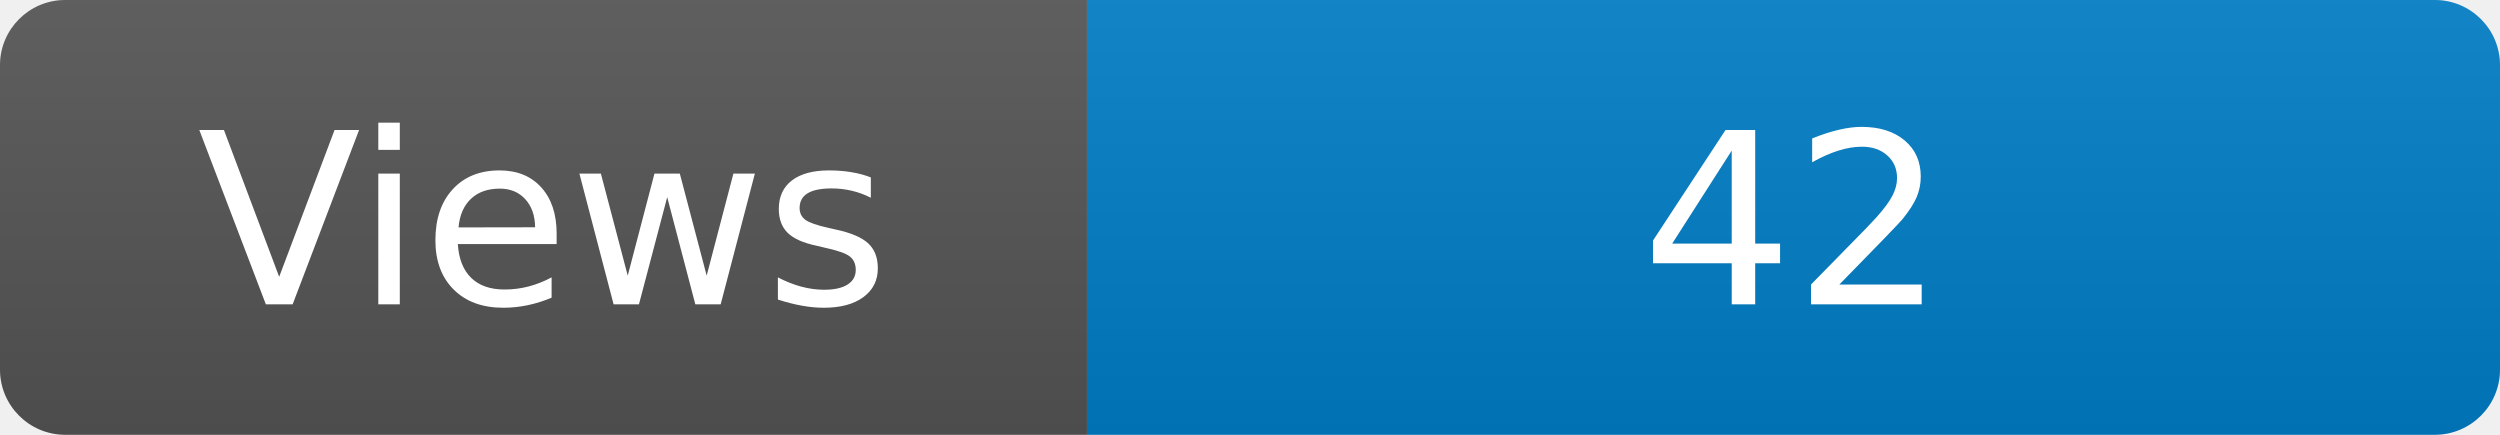
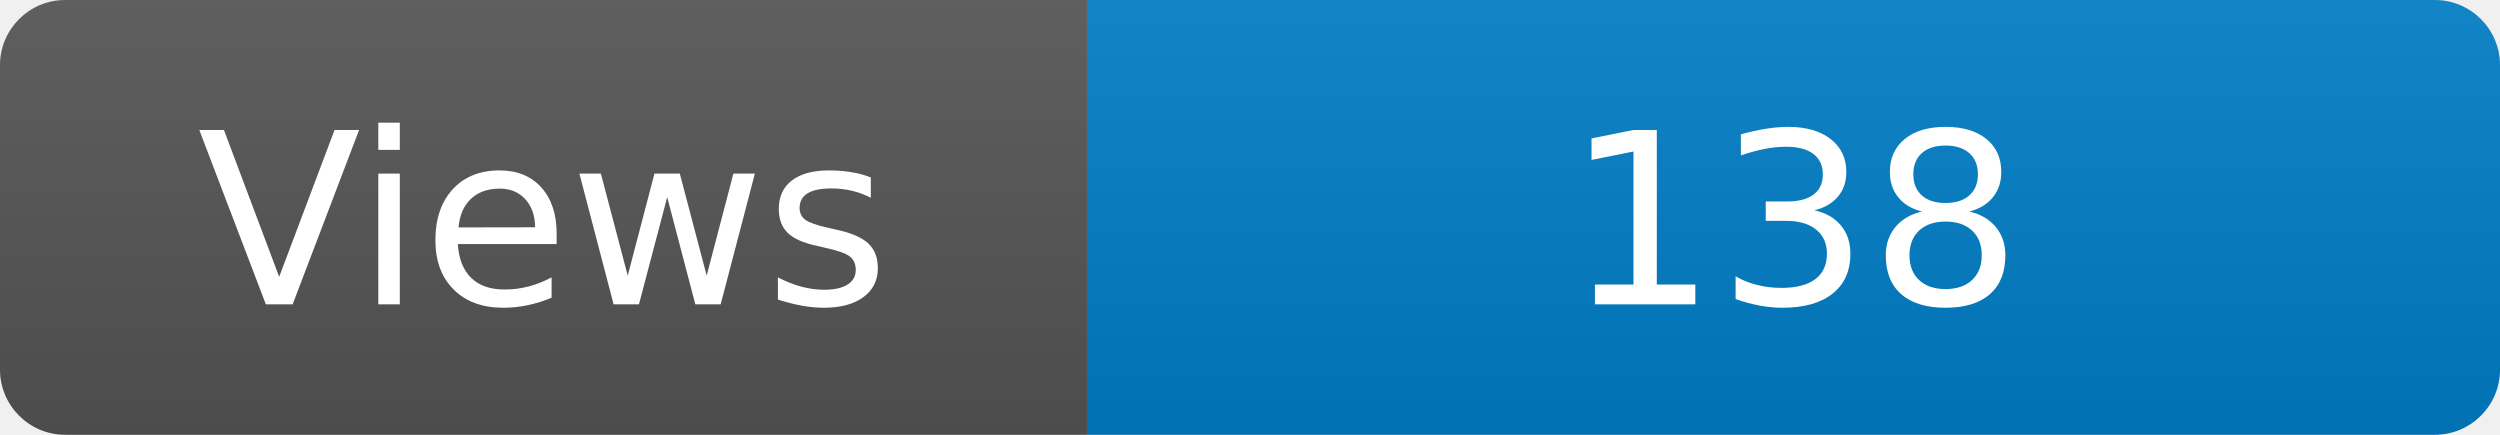
<svg xmlns="http://www.w3.org/2000/svg" width="115" height="20" role="img" aria-label="Maintained?: yes">
  <linearGradient id="s" x2="0" y2="100%">
    <stop offset="0" stop-color="#bbb" stop-opacity=".1" />
    <stop offset="1" stop-opacity=".1" />
  </linearGradient>
  <clipPath id="r">
    <rect width="115" height="20" rx="3" fill="#fff" />
  </clipPath>
  <g clip-path="url(#r)">
    <rect width="50" height="20" fill="#555" />
    <rect x="50" width="160" height="20" fill="#007ec6" />
    <rect width="115" height="20" fill="url(#s)" />
  </g>
  <g fill="#fff" text-anchor="middle" font-family="Verdana,Geneva,DejaVu Sans,sans-serif" font-size="110">
    <text x="250" y="140" transform="scale(.1)" fill="#fff">Views</text>
-     <text x="825" y="140" transform="scale(.1)" fill="#fff">42</text>
+     <text x="825" y="140" transform="scale(.1)" fill="#fff">138</text>
  </g>
</svg>
